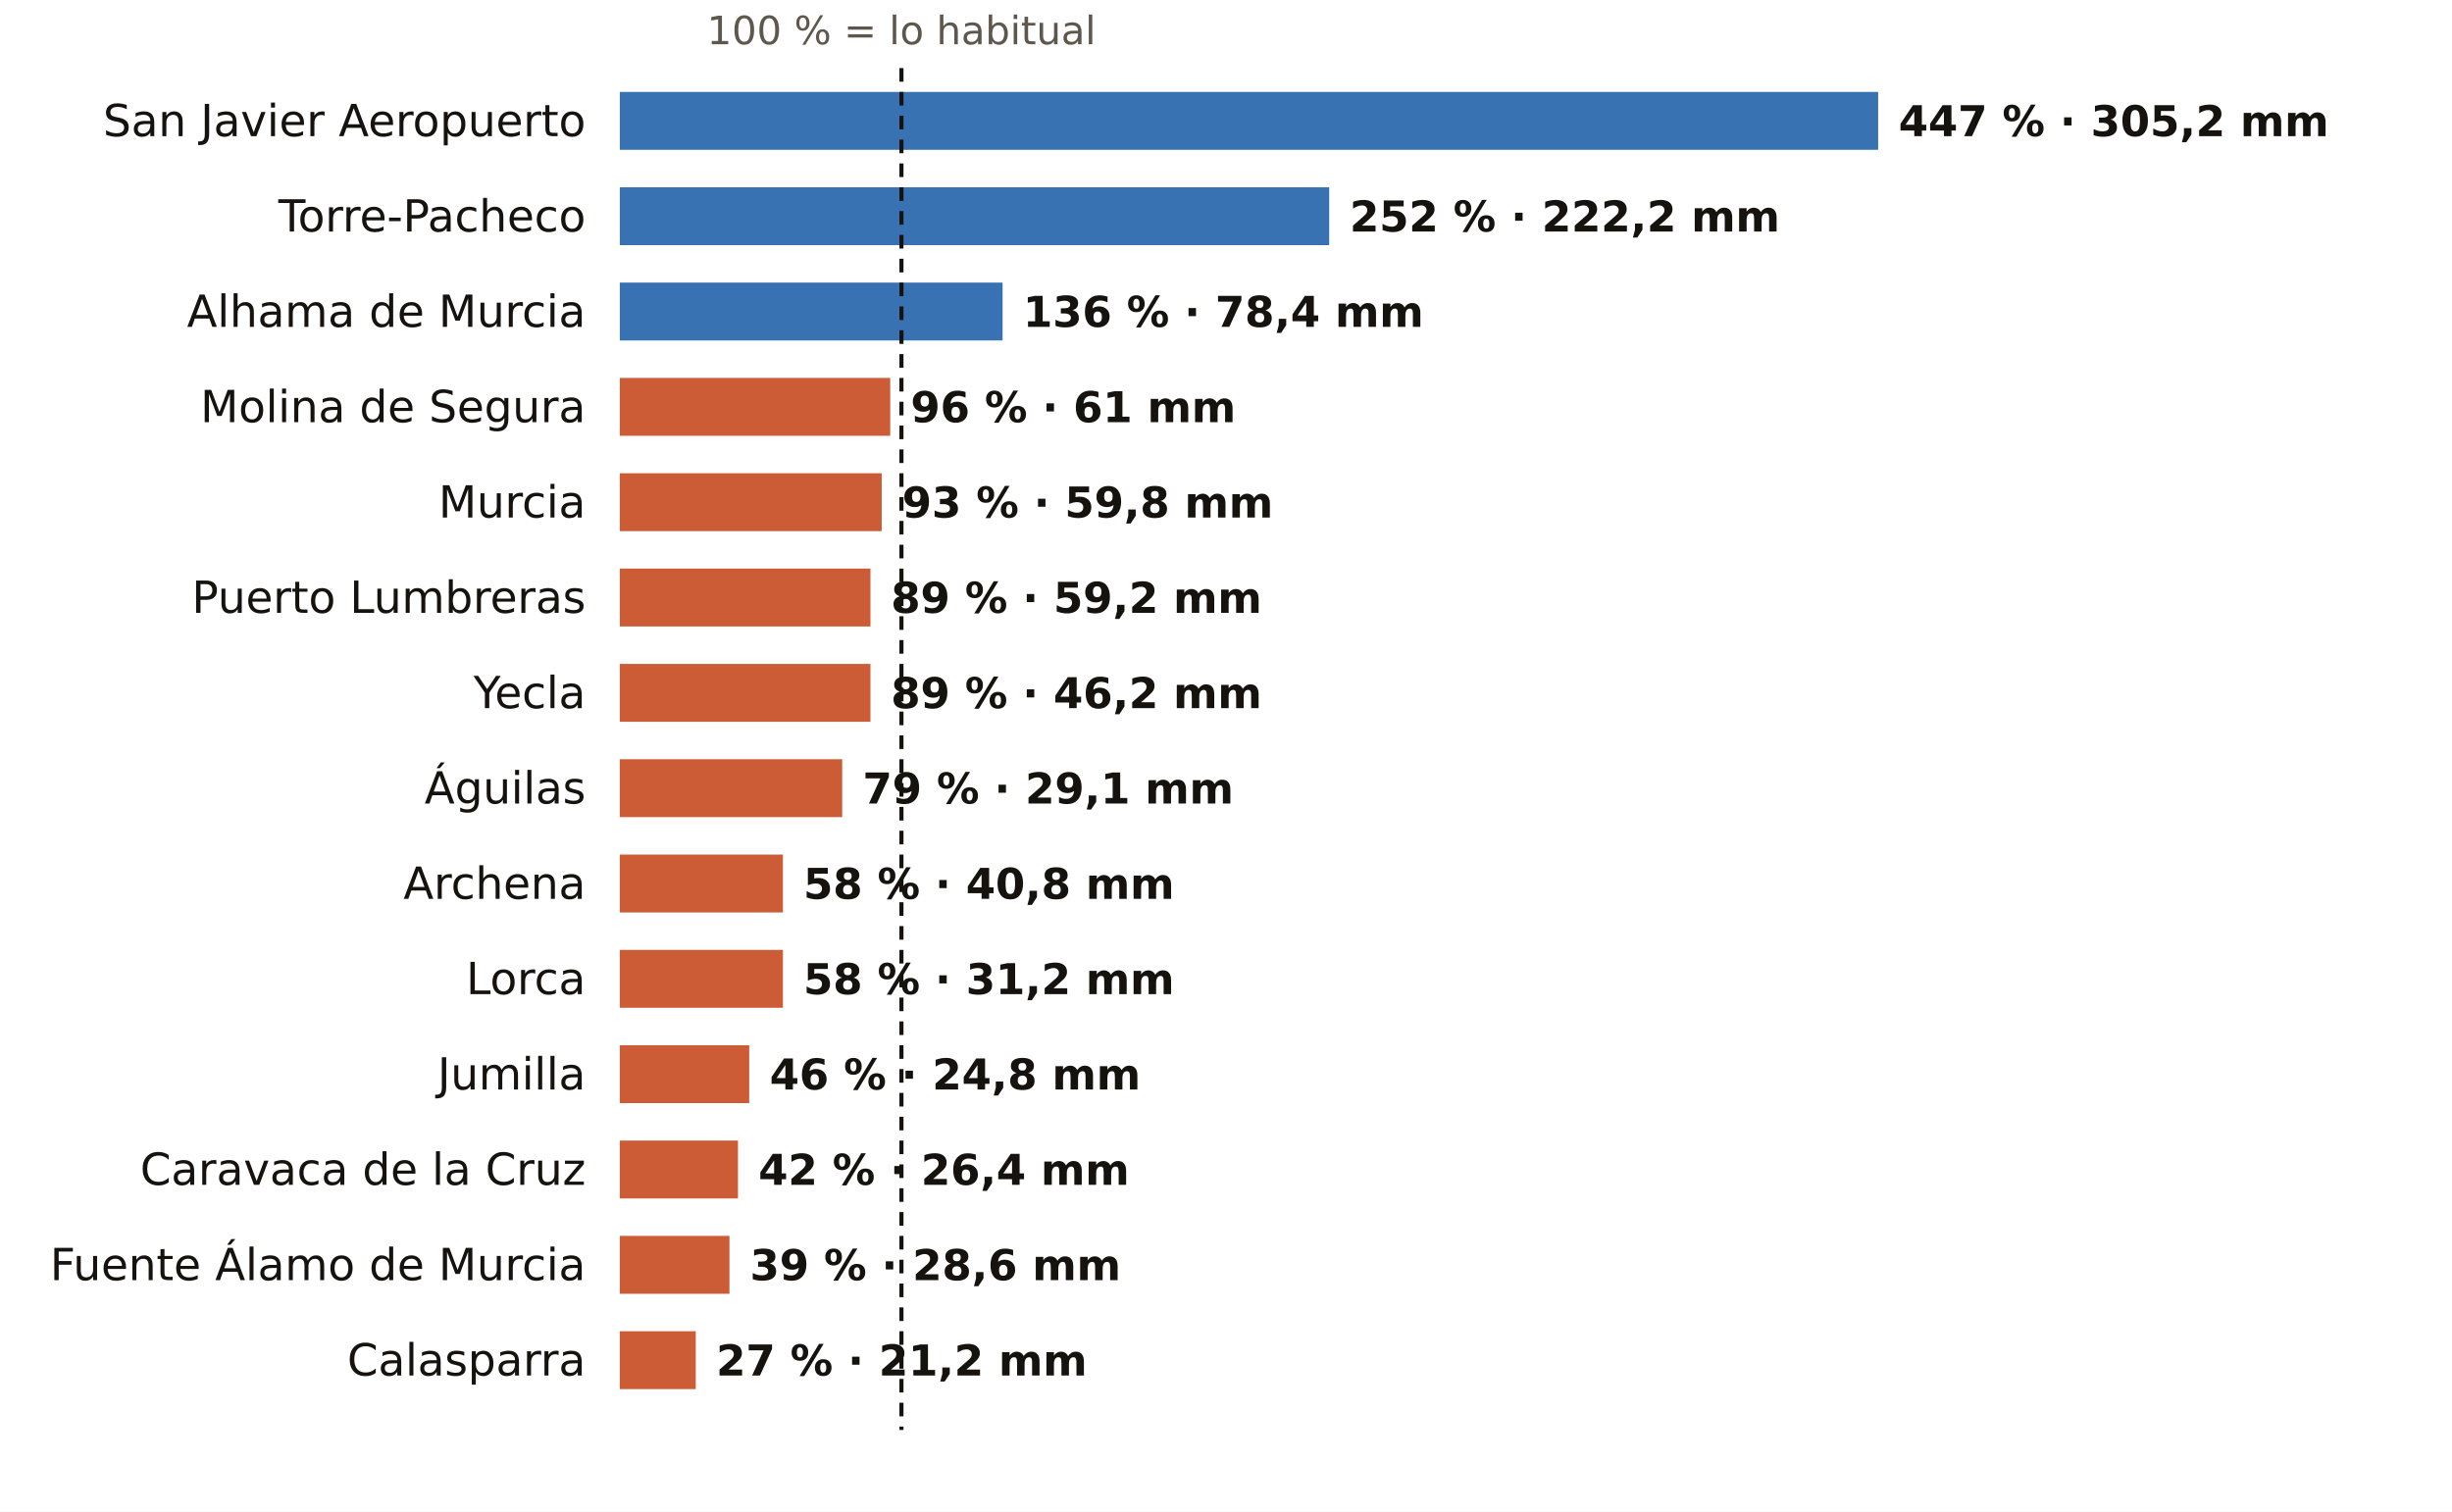
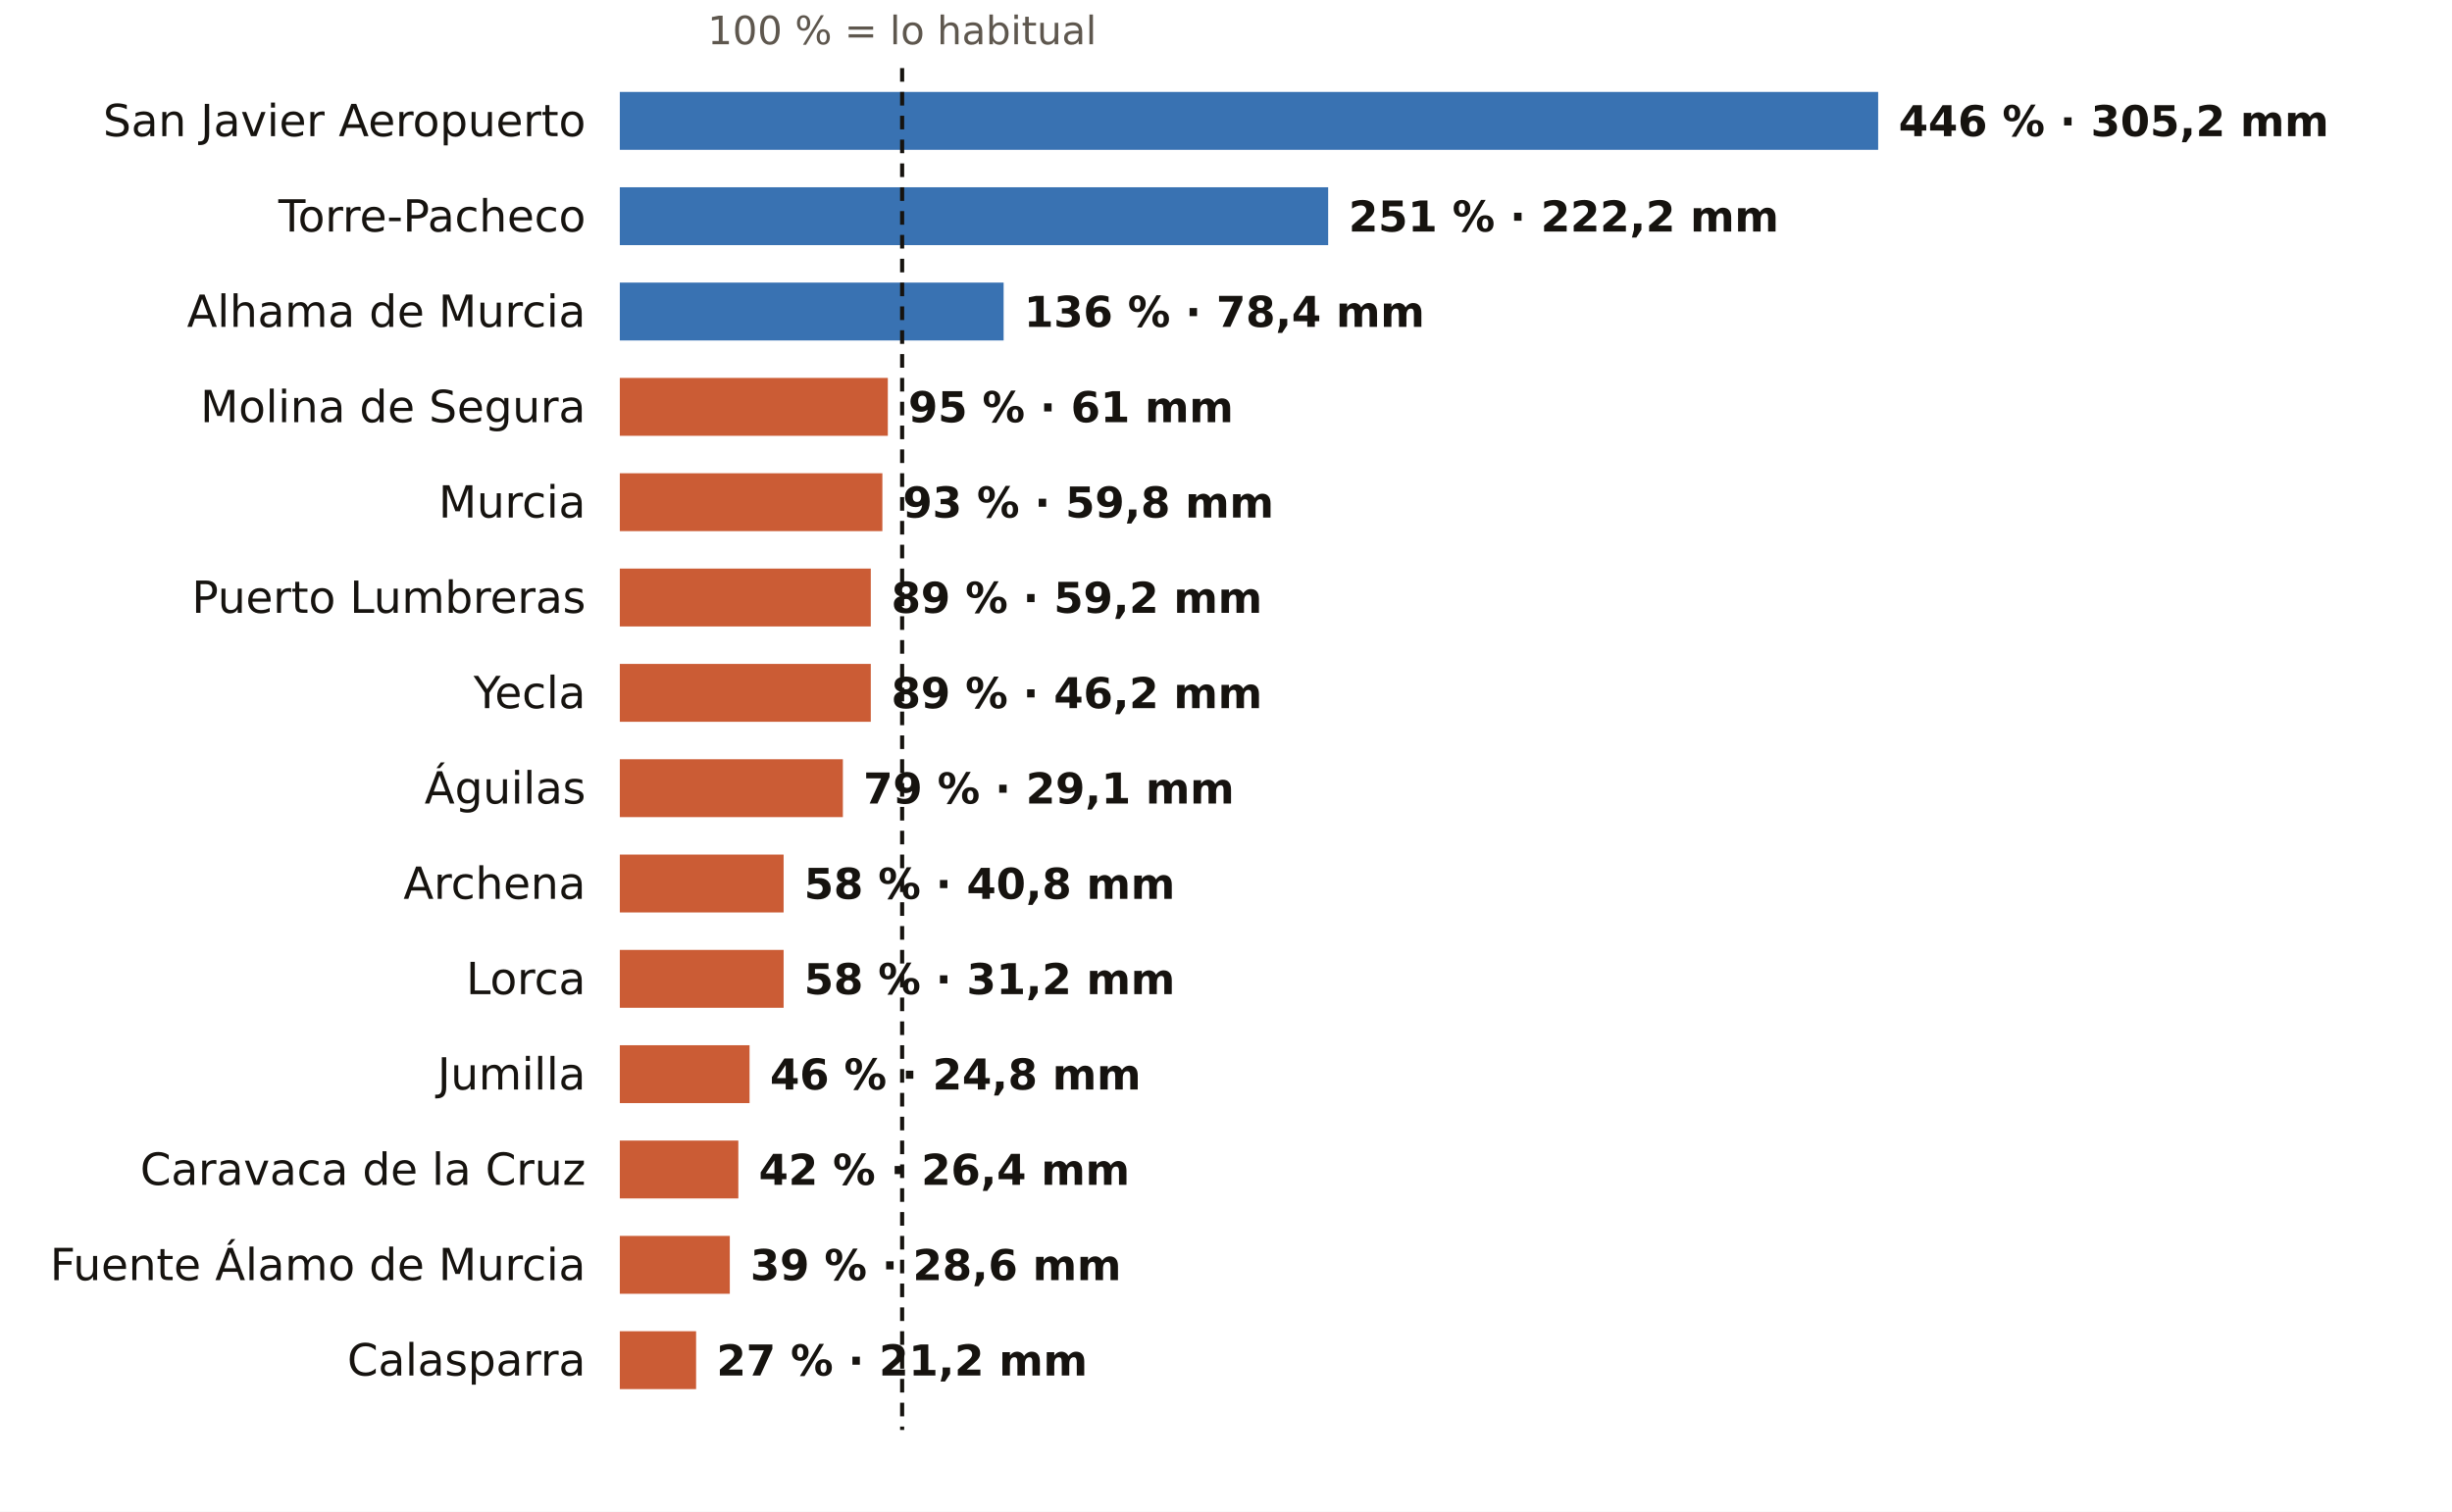
<svg xmlns="http://www.w3.org/2000/svg" viewBox="0 0 720 444" width="720" height="444" role="img" aria-label="El otoño en los pluviómetros de AEMET de Murcia: % de lo habitual">
  <rect width="720" height="444" fill="#FFFFFF" />
-   <text x="264.7" y="13.0" font-size="11.5" fill="#5E574E" text-anchor="middle" font-weight="400" font-family="Public Sans, DejaVu Sans, Arial, sans-serif">100 % = lo habitual</text>
+   <text x="264.9" y="13.0" font-size="11.5" fill="#5E574E" text-anchor="middle" font-weight="400" font-family="Public Sans, DejaVu Sans, Arial, sans-serif">100 % = lo habitual</text>
  <text x="172.0" y="40.0" font-size="13" fill="#16130F" text-anchor="end" font-weight="500" font-family="Public Sans, DejaVu Sans, Arial, sans-serif">San Javier Aeropuerto</text>
  <rect x="182" y="27" width="369.5" height="17" fill="#1F5FA8" opacity="0.88" />
-   <text x="557.5" y="40.0" font-size="12.5" fill="#16130F" text-anchor="start" font-weight="600" font-family="Public Sans, DejaVu Sans, Arial, sans-serif">447 % · 305,2 mm</text>
+   <text x="557.5" y="40.0" font-size="12.5" fill="#16130F" text-anchor="start" font-weight="600" font-family="Public Sans, DejaVu Sans, Arial, sans-serif">446 % · 305,2 mm</text>
  <text x="172.0" y="68.0" font-size="13" fill="#16130F" text-anchor="end" font-weight="500" font-family="Public Sans, DejaVu Sans, Arial, sans-serif">Torre-Pacheco</text>
-   <rect x="182" y="55" width="208.3" height="17" fill="#1F5FA8" opacity="0.88" />
-   <text x="396.3" y="68.0" font-size="12.5" fill="#16130F" text-anchor="start" font-weight="600" font-family="Public Sans, DejaVu Sans, Arial, sans-serif">252 % · 222,2 mm</text>
+   <rect x="182" y="55" width="208.0" height="17" fill="#1F5FA8" opacity="0.88" />
+   <text x="396.0" y="68.0" font-size="12.5" fill="#16130F" text-anchor="start" font-weight="600" font-family="Public Sans, DejaVu Sans, Arial, sans-serif">251 % · 222,2 mm</text>
  <text x="172.0" y="96.0" font-size="13" fill="#16130F" text-anchor="end" font-weight="500" font-family="Public Sans, DejaVu Sans, Arial, sans-serif">Alhama de Murcia</text>
-   <rect x="182" y="83" width="112.4" height="17" fill="#1F5FA8" opacity="0.88" />
-   <text x="300.4" y="96.0" font-size="12.5" fill="#16130F" text-anchor="start" font-weight="600" font-family="Public Sans, DejaVu Sans, Arial, sans-serif">136 % · 78,4 mm</text>
+   <rect x="182" y="83" width="112.7" height="17" fill="#1F5FA8" opacity="0.88" />
+   <text x="300.7" y="96.0" font-size="12.5" fill="#16130F" text-anchor="start" font-weight="600" font-family="Public Sans, DejaVu Sans, Arial, sans-serif">136 % · 78,4 mm</text>
  <text x="172.0" y="124.0" font-size="13" fill="#16130F" text-anchor="end" font-weight="500" font-family="Public Sans, DejaVu Sans, Arial, sans-serif">Molina de Segura</text>
-   <rect x="182" y="111" width="79.4" height="17" fill="#C4461A" opacity="0.88" />
-   <text x="267.4" y="124.0" font-size="12.5" fill="#16130F" text-anchor="start" font-weight="600" font-family="Public Sans, DejaVu Sans, Arial, sans-serif">96 % · 61 mm</text>
+   <rect x="182" y="111" width="78.7" height="17" fill="#C4461A" opacity="0.88" />
+   <text x="266.7" y="124.0" font-size="12.5" fill="#16130F" text-anchor="start" font-weight="600" font-family="Public Sans, DejaVu Sans, Arial, sans-serif">95 % · 61 mm</text>
  <text x="172.0" y="152.0" font-size="13" fill="#16130F" text-anchor="end" font-weight="500" font-family="Public Sans, DejaVu Sans, Arial, sans-serif">Murcia</text>
-   <rect x="182" y="139" width="76.9" height="17" fill="#C4461A" opacity="0.88" />
-   <text x="264.9" y="152.0" font-size="12.5" fill="#16130F" text-anchor="start" font-weight="600" font-family="Public Sans, DejaVu Sans, Arial, sans-serif">93 % · 59,8 mm</text>
+   <rect x="182" y="139" width="77.1" height="17" fill="#C4461A" opacity="0.88" />
+   <text x="265.1" y="152.0" font-size="12.5" fill="#16130F" text-anchor="start" font-weight="600" font-family="Public Sans, DejaVu Sans, Arial, sans-serif">93 % · 59,8 mm</text>
  <text x="172.0" y="180.0" font-size="13" fill="#16130F" text-anchor="end" font-weight="500" font-family="Public Sans, DejaVu Sans, Arial, sans-serif">Puerto Lumbreras</text>
-   <rect x="182" y="167" width="73.6" height="17" fill="#C4461A" opacity="0.88" />
-   <text x="261.6" y="180.0" font-size="12.5" fill="#16130F" text-anchor="start" font-weight="600" font-family="Public Sans, DejaVu Sans, Arial, sans-serif">89 % · 59,2 mm</text>
+   <rect x="182" y="167" width="73.7" height="17" fill="#C4461A" opacity="0.88" />
+   <text x="261.7" y="180.0" font-size="12.5" fill="#16130F" text-anchor="start" font-weight="600" font-family="Public Sans, DejaVu Sans, Arial, sans-serif">89 % · 59,2 mm</text>
  <text x="172.0" y="208.0" font-size="13" fill="#16130F" text-anchor="end" font-weight="500" font-family="Public Sans, DejaVu Sans, Arial, sans-serif">Yecla</text>
-   <rect x="182" y="195" width="73.6" height="17" fill="#C4461A" opacity="0.88" />
-   <text x="261.6" y="208.0" font-size="12.5" fill="#16130F" text-anchor="start" font-weight="600" font-family="Public Sans, DejaVu Sans, Arial, sans-serif">89 % · 46,2 mm</text>
+   <rect x="182" y="195" width="73.7" height="17" fill="#C4461A" opacity="0.88" />
+   <text x="261.7" y="208.0" font-size="12.5" fill="#16130F" text-anchor="start" font-weight="600" font-family="Public Sans, DejaVu Sans, Arial, sans-serif">89 % · 46,2 mm</text>
  <text x="172.0" y="236.0" font-size="13" fill="#16130F" text-anchor="end" font-weight="500" font-family="Public Sans, DejaVu Sans, Arial, sans-serif">Águilas</text>
-   <rect x="182" y="223" width="65.3" height="17" fill="#C4461A" opacity="0.88" />
-   <text x="253.3" y="236.0" font-size="12.5" fill="#16130F" text-anchor="start" font-weight="600" font-family="Public Sans, DejaVu Sans, Arial, sans-serif">79 % · 29,1 mm</text>
+   <rect x="182" y="223" width="65.5" height="17" fill="#C4461A" opacity="0.88" />
+   <text x="253.5" y="236.0" font-size="12.5" fill="#16130F" text-anchor="start" font-weight="600" font-family="Public Sans, DejaVu Sans, Arial, sans-serif">79 % · 29,1 mm</text>
  <text x="172.0" y="264.0" font-size="13" fill="#16130F" text-anchor="end" font-weight="500" font-family="Public Sans, DejaVu Sans, Arial, sans-serif">Archena</text>
-   <rect x="182" y="251" width="47.9" height="17" fill="#C4461A" opacity="0.88" />
-   <text x="235.9" y="264.0" font-size="12.5" fill="#16130F" text-anchor="start" font-weight="600" font-family="Public Sans, DejaVu Sans, Arial, sans-serif">58 % · 40,8 mm</text>
+   <rect x="182" y="251" width="48.1" height="17" fill="#C4461A" opacity="0.88" />
+   <text x="236.1" y="264.0" font-size="12.5" fill="#16130F" text-anchor="start" font-weight="600" font-family="Public Sans, DejaVu Sans, Arial, sans-serif">58 % · 40,8 mm</text>
  <text x="172.0" y="292.0" font-size="13" fill="#16130F" text-anchor="end" font-weight="500" font-family="Public Sans, DejaVu Sans, Arial, sans-serif">Lorca</text>
-   <rect x="182" y="279" width="47.9" height="17" fill="#C4461A" opacity="0.88" />
-   <text x="235.9" y="292.0" font-size="12.5" fill="#16130F" text-anchor="start" font-weight="600" font-family="Public Sans, DejaVu Sans, Arial, sans-serif">58 % · 31,2 mm</text>
+   <rect x="182" y="279" width="48.1" height="17" fill="#C4461A" opacity="0.88" />
+   <text x="236.1" y="292.0" font-size="12.5" fill="#16130F" text-anchor="start" font-weight="600" font-family="Public Sans, DejaVu Sans, Arial, sans-serif">58 % · 31,2 mm</text>
  <text x="172.0" y="320.0" font-size="13" fill="#16130F" text-anchor="end" font-weight="500" font-family="Public Sans, DejaVu Sans, Arial, sans-serif">Jumilla</text>
-   <rect x="182" y="307" width="38.0" height="17" fill="#C4461A" opacity="0.88" />
-   <text x="226.0" y="320.0" font-size="12.5" fill="#16130F" text-anchor="start" font-weight="600" font-family="Public Sans, DejaVu Sans, Arial, sans-serif">46 % · 24,8 mm</text>
+   <rect x="182" y="307" width="38.1" height="17" fill="#C4461A" opacity="0.88" />
+   <text x="226.1" y="320.0" font-size="12.5" fill="#16130F" text-anchor="start" font-weight="600" font-family="Public Sans, DejaVu Sans, Arial, sans-serif">46 % · 24,8 mm</text>
  <text x="172.0" y="348.0" font-size="13" fill="#16130F" text-anchor="end" font-weight="500" font-family="Public Sans, DejaVu Sans, Arial, sans-serif">Caravaca de la Cruz</text>
-   <rect x="182" y="335" width="34.7" height="17" fill="#C4461A" opacity="0.88" />
-   <text x="222.7" y="348.0" font-size="12.5" fill="#16130F" text-anchor="start" font-weight="600" font-family="Public Sans, DejaVu Sans, Arial, sans-serif">42 % · 26,4 mm</text>
+   <rect x="182" y="335" width="34.8" height="17" fill="#C4461A" opacity="0.88" />
+   <text x="222.8" y="348.0" font-size="12.5" fill="#16130F" text-anchor="start" font-weight="600" font-family="Public Sans, DejaVu Sans, Arial, sans-serif">42 % · 26,4 mm</text>
  <text x="172.0" y="376.0" font-size="13" fill="#16130F" text-anchor="end" font-weight="500" font-family="Public Sans, DejaVu Sans, Arial, sans-serif">Fuente Álamo de Murcia</text>
-   <rect x="182" y="363" width="32.2" height="17" fill="#C4461A" opacity="0.88" />
-   <text x="220.2" y="376.0" font-size="12.5" fill="#16130F" text-anchor="start" font-weight="600" font-family="Public Sans, DejaVu Sans, Arial, sans-serif">39 % · 28,6 mm</text>
+   <rect x="182" y="363" width="32.3" height="17" fill="#C4461A" opacity="0.88" />
+   <text x="220.3" y="376.0" font-size="12.5" fill="#16130F" text-anchor="start" font-weight="600" font-family="Public Sans, DejaVu Sans, Arial, sans-serif">39 % · 28,6 mm</text>
  <text x="172.0" y="404.0" font-size="13" fill="#16130F" text-anchor="end" font-weight="500" font-family="Public Sans, DejaVu Sans, Arial, sans-serif">Calasparra</text>
-   <rect x="182" y="391" width="22.3" height="17" fill="#C4461A" opacity="0.88" />
-   <text x="210.3" y="404.0" font-size="12.5" fill="#16130F" text-anchor="start" font-weight="600" font-family="Public Sans, DejaVu Sans, Arial, sans-serif">27 % · 21,2 mm</text>
-   <line x1="264.7" x2="264.7" y1="20" y2="420" stroke="#16130F" stroke-width="1.2" stroke-dasharray="4 3" />
+   <rect x="182" y="391" width="22.4" height="17" fill="#C4461A" opacity="0.88" />
+   <text x="210.4" y="404.0" font-size="12.5" fill="#16130F" text-anchor="start" font-weight="600" font-family="Public Sans, DejaVu Sans, Arial, sans-serif">27 % · 21,2 mm</text>
+   <line x1="264.9" x2="264.9" y1="20" y2="420" stroke="#16130F" stroke-width="1.2" stroke-dasharray="4 3" />
</svg>
